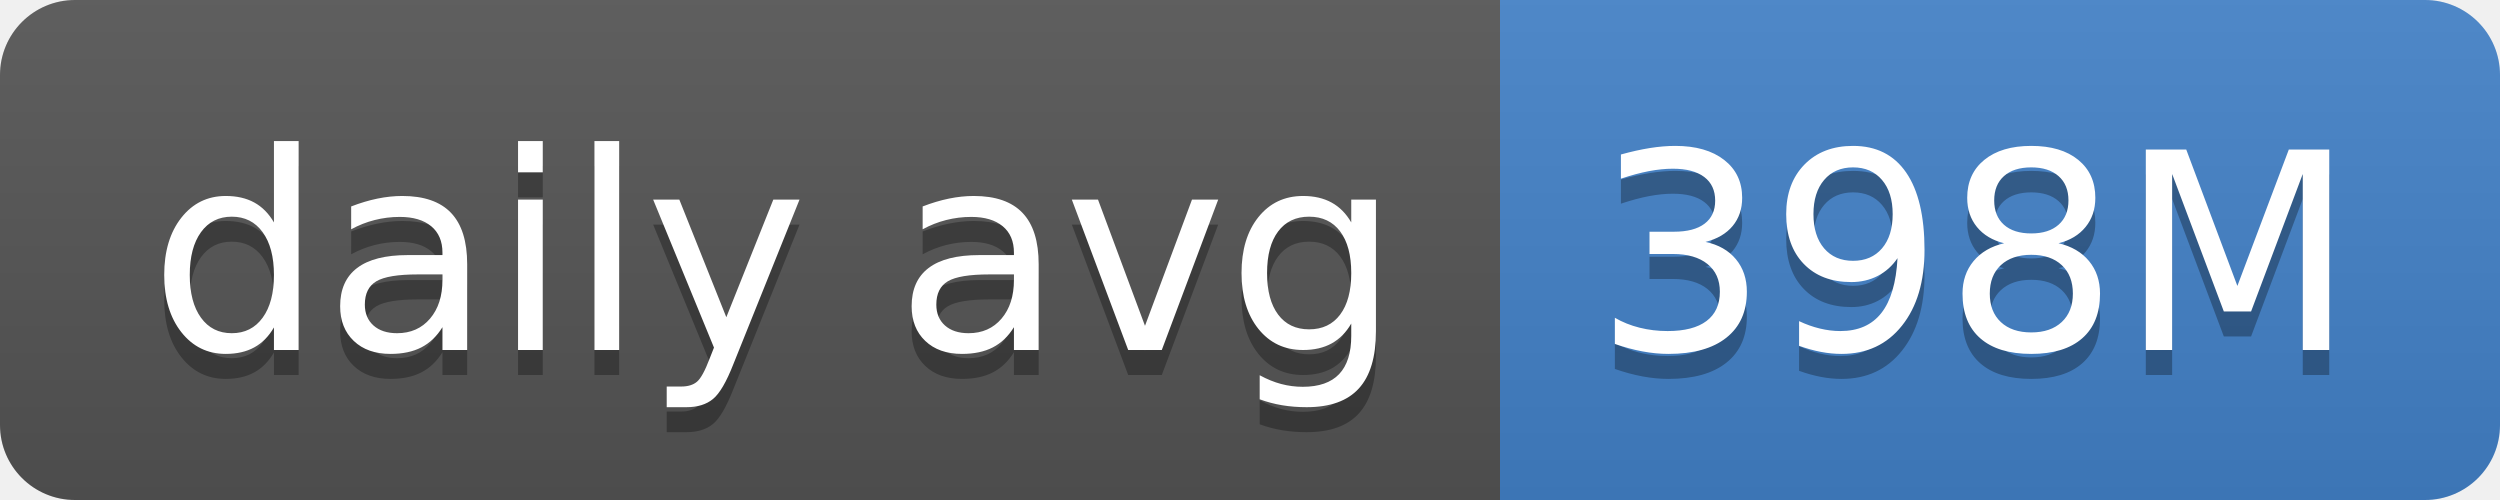
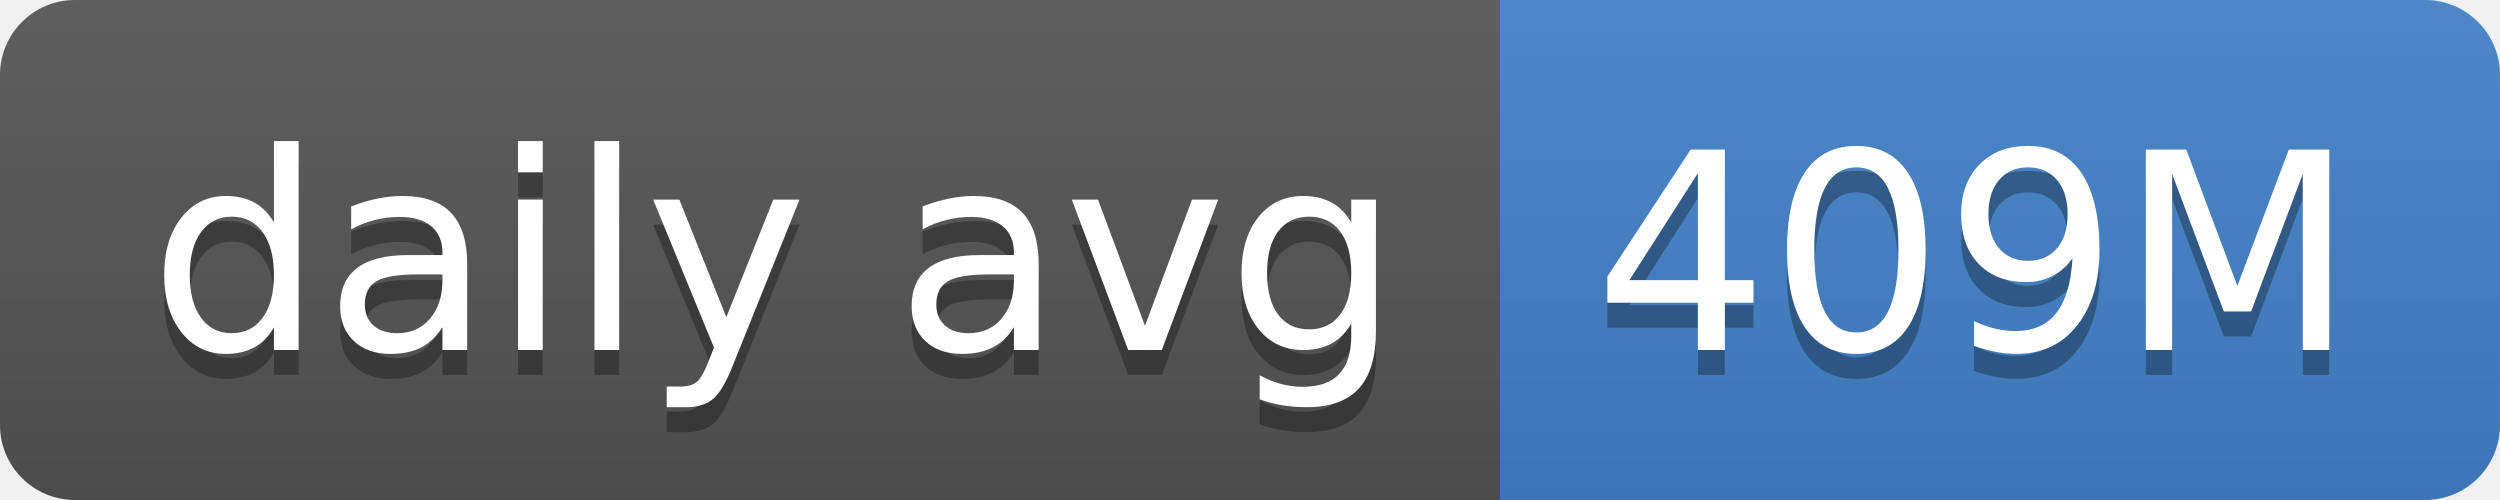
- <svg xmlns="http://www.w3.org/2000/svg" width="100" height="20" role="img" aria-label="daily avg: 398M">
+ <svg xmlns="http://www.w3.org/2000/svg" width="100" height="20" role="img" aria-label="daily avg: 409M">
  <linearGradient id="s" x2="0" y2="100%">
    <stop offset="0" stop-color="#bbb" stop-opacity=".1" />
    <stop offset="1" stop-opacity=".1" />
  </linearGradient>
  <clipPath id="r">
    <rect width="100" height="20" rx="3" fill="#fff" />
  </clipPath>
  <g clip-path="url(#r)">
    <rect width="60" height="20" fill="#555" />
    <rect x="60" width="40" height="20" fill="#4382c9" />
    <rect width="100" height="20" fill="url(#s)" />
  </g>
  <g fill="#fff" text-anchor="middle" font-family="Verdana,Geneva,DejaVu Sans,sans-serif" text-rendering="geometricPrecision" font-size="110">
    <text aria-hidden="true" x="310" y="150" fill="#010101" fill-opacity=".3" transform="scale(.1)" textLength="500">daily avg</text>
    <text x="310" y="140" transform="scale(.1)" fill="#fff" textLength="500">daily avg</text>
-     <text aria-hidden="true" x="790" y="150" fill="#010101" fill-opacity=".3" transform="scale(.1)" textLength="300">398M</text>
-     <text x="790" y="140" transform="scale(.1)" fill="#fff" textLength="300">398M</text>
+     <text aria-hidden="true" x="790" y="150" fill="#010101" fill-opacity=".3" transform="scale(.1)" textLength="300">409M</text>
+     <text x="790" y="140" transform="scale(.1)" fill="#fff" textLength="300">409M</text>
  </g>
</svg>
